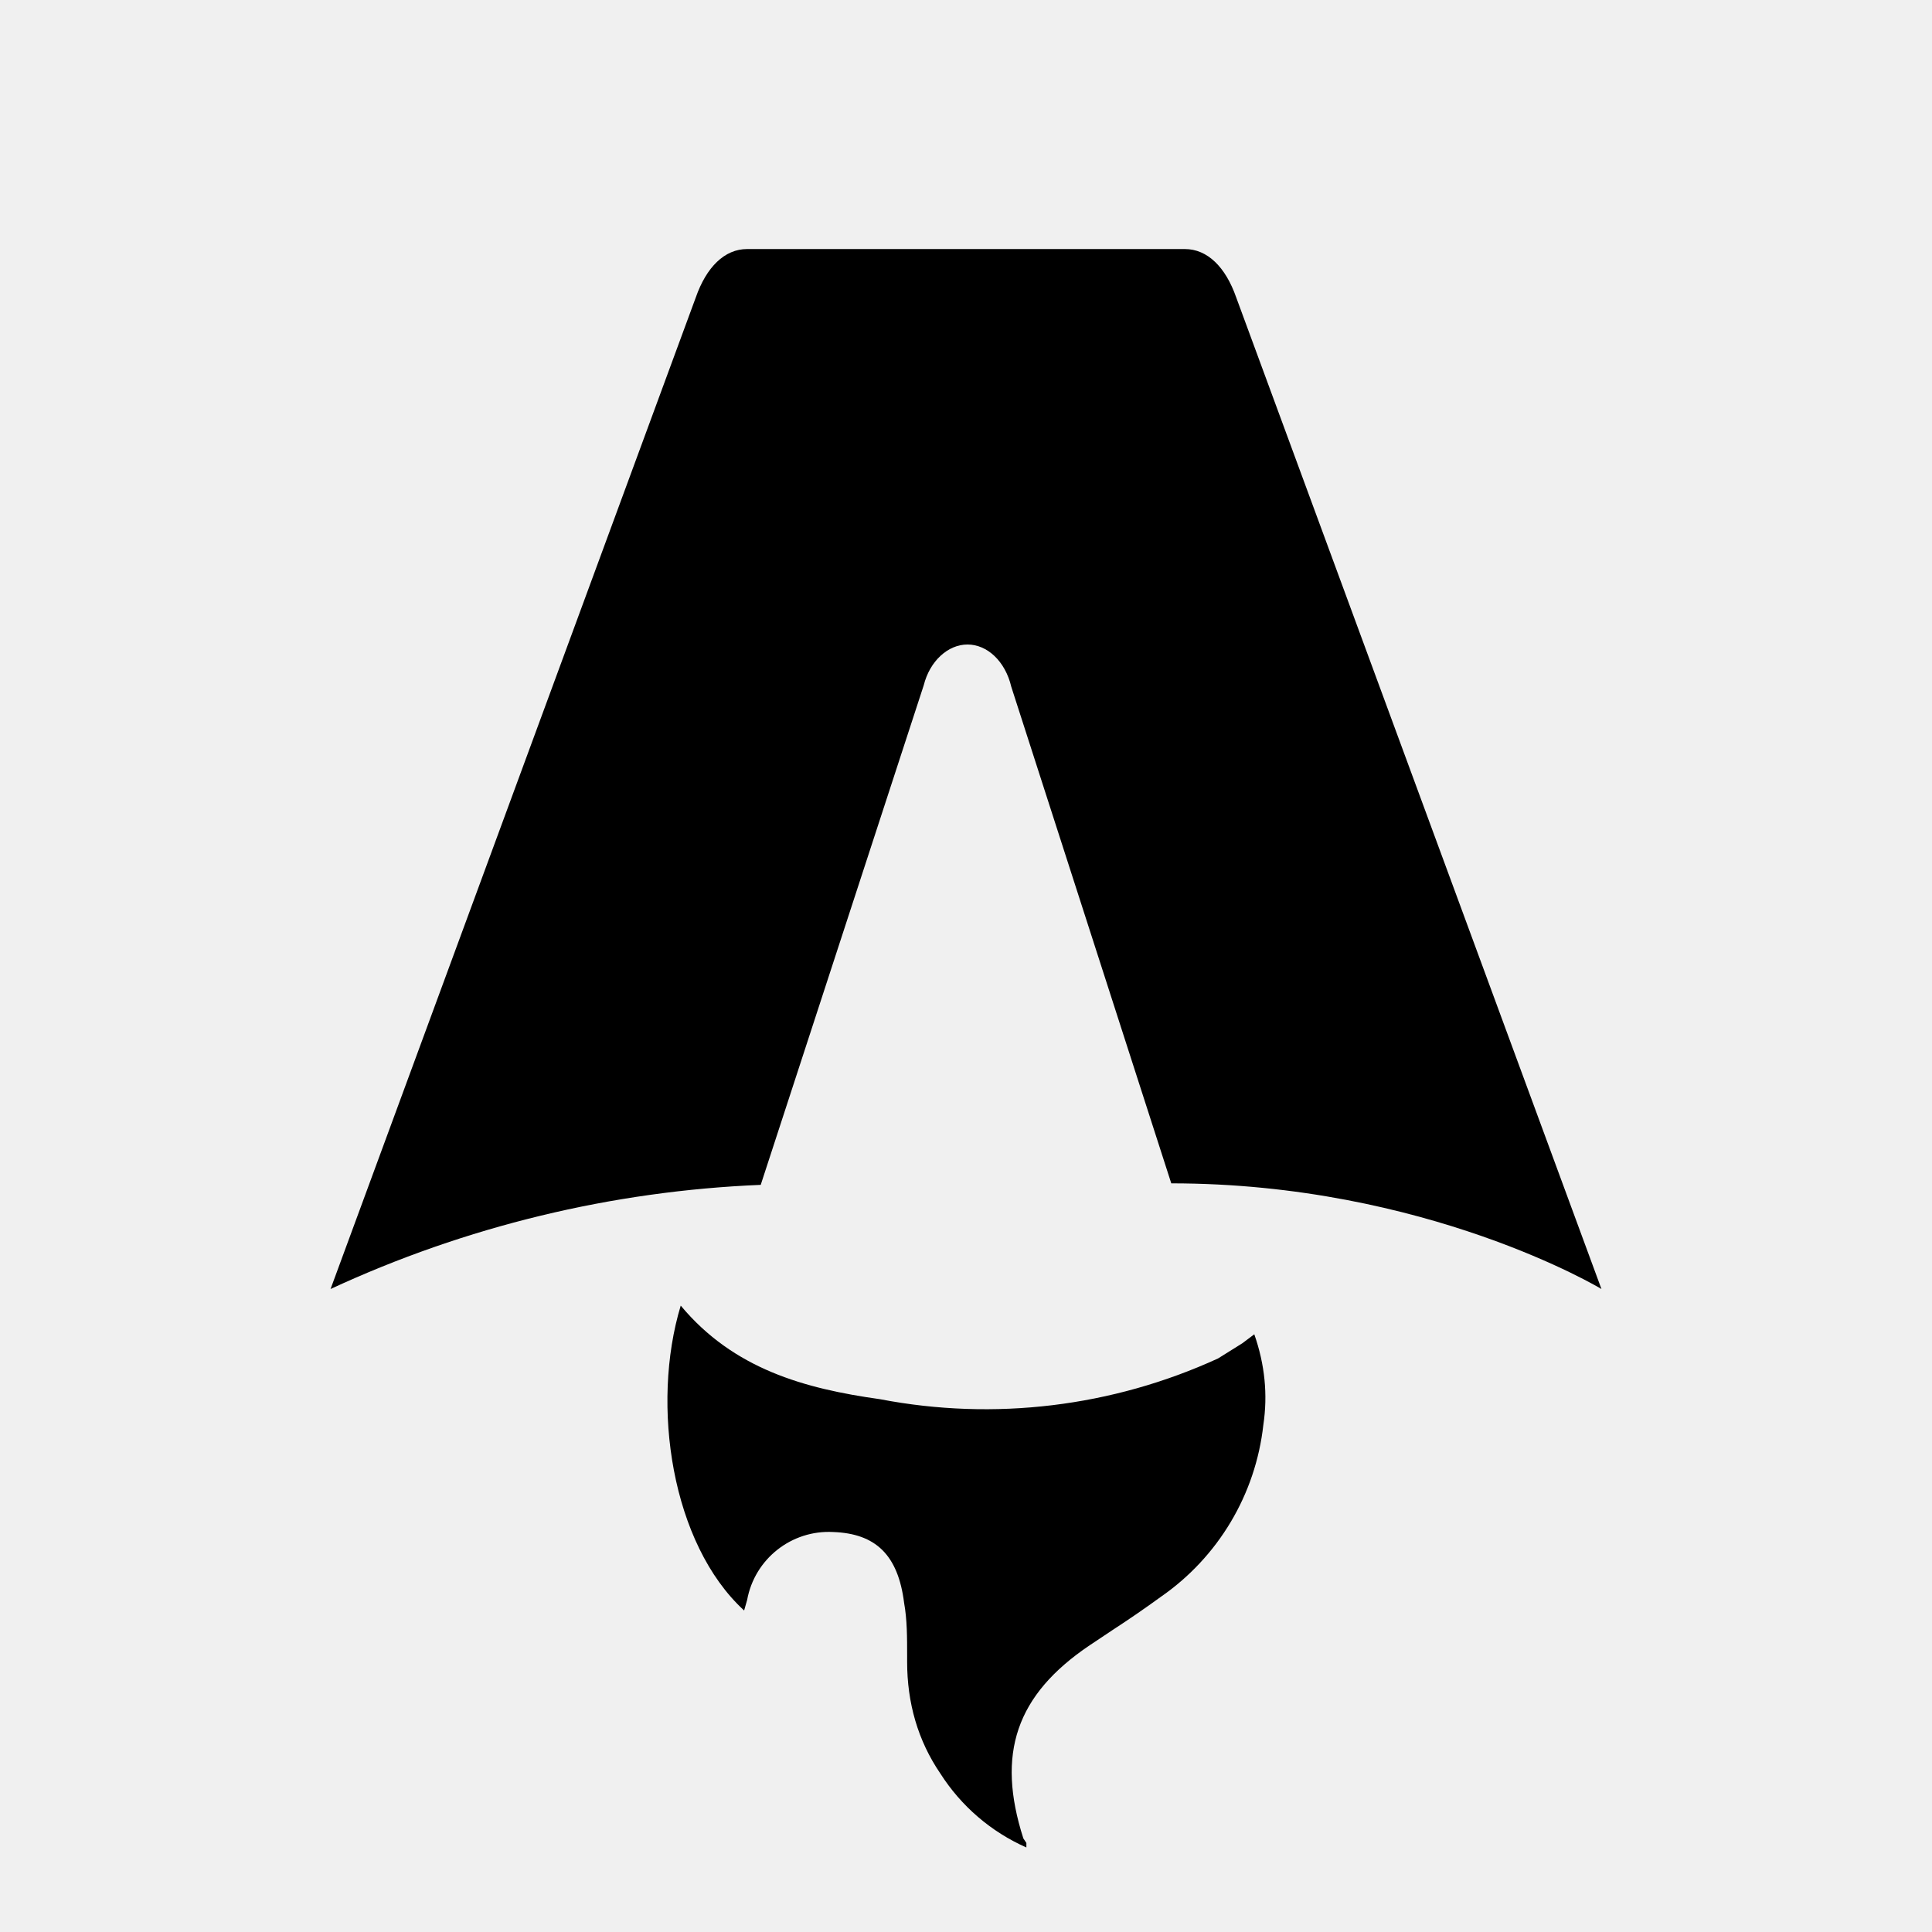
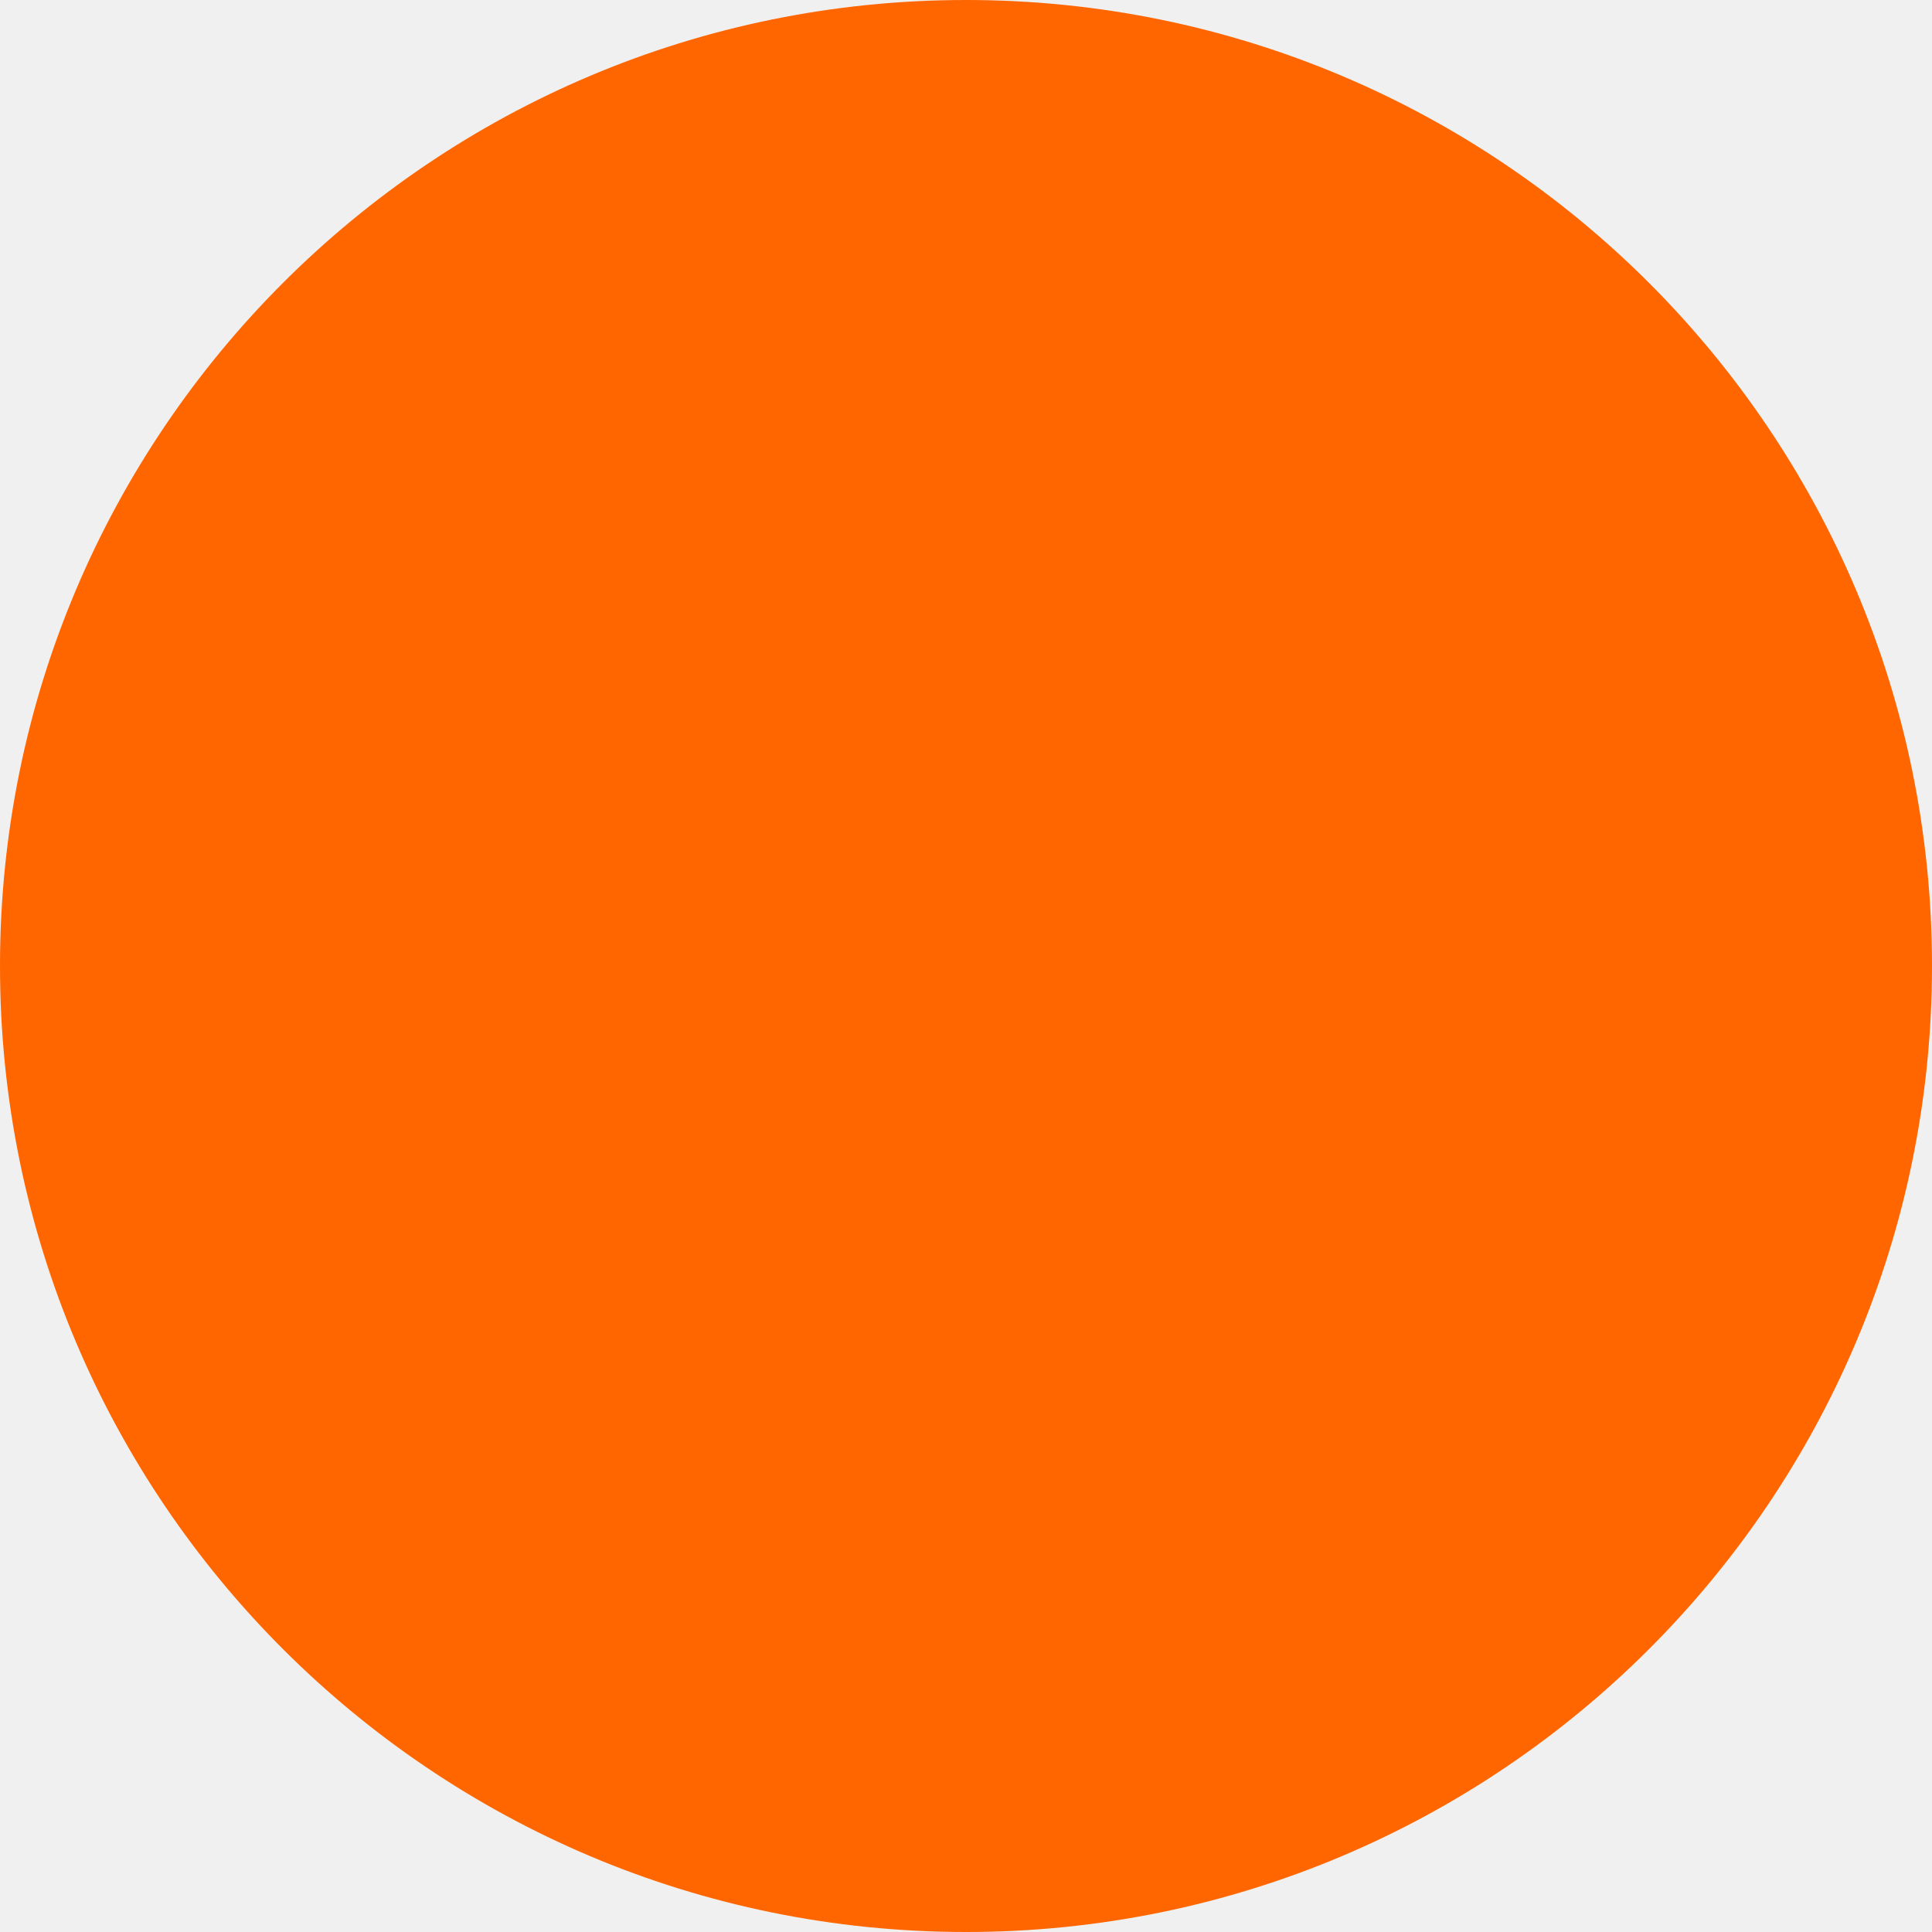
- <svg xmlns="http://www.w3.org/2000/svg" fill="none" viewBox="0 0 128 128">
-   <path d="M50.4 78.5a75.1 75.1 0 0 0-28.5 6.9l24.2-65.7c.7-2 1.9-3.2 3.4-3.2h29c1.5 0 2.7 1.2 3.4 3.2l24.2 65.7s-11.6-7-28.5-7L67 45.5c-.4-1.7-1.6-2.8-2.9-2.8-1.3 0-2.5 1.1-2.9 2.7L50.4 78.5Zm-1.1 28.2Zm-4.2-20.2c-2 6.6-.6 15.8 4.2 20.2a17.5 17.5 0 0 1 .2-.7 5.5 5.5 0 0 1 5.7-4.5c2.8.1 4.3 1.5 4.7 4.7.2 1.1.2 2.3.2 3.5v.4c0 2.7.7 5.2 2.2 7.4a13 13 0 0 0 5.7 4.9v-.3l-.2-.3c-1.8-5.6-.5-9.5 4.4-12.8l1.5-1a73 73 0 0 0 3.2-2.2 16 16 0 0 0 6.8-11.4c.3-2 .1-4-.6-6l-.8.6-1.6 1a37 37 0 0 1-22.4 2.7c-5-.7-9.7-2-13.2-6.2Z" />
-   <style>
-         path { fill: #000; }
-         @media (prefers-color-scheme: dark) {
-             path { fill: #FFF; }
-         }
-     </style>
+ <svg xmlns="http://www.w3.org/2000/svg" viewBox="0 0 32 32">
+   <circle cx="16" cy="16" r="16" fill="#ff6600" />
</svg>
